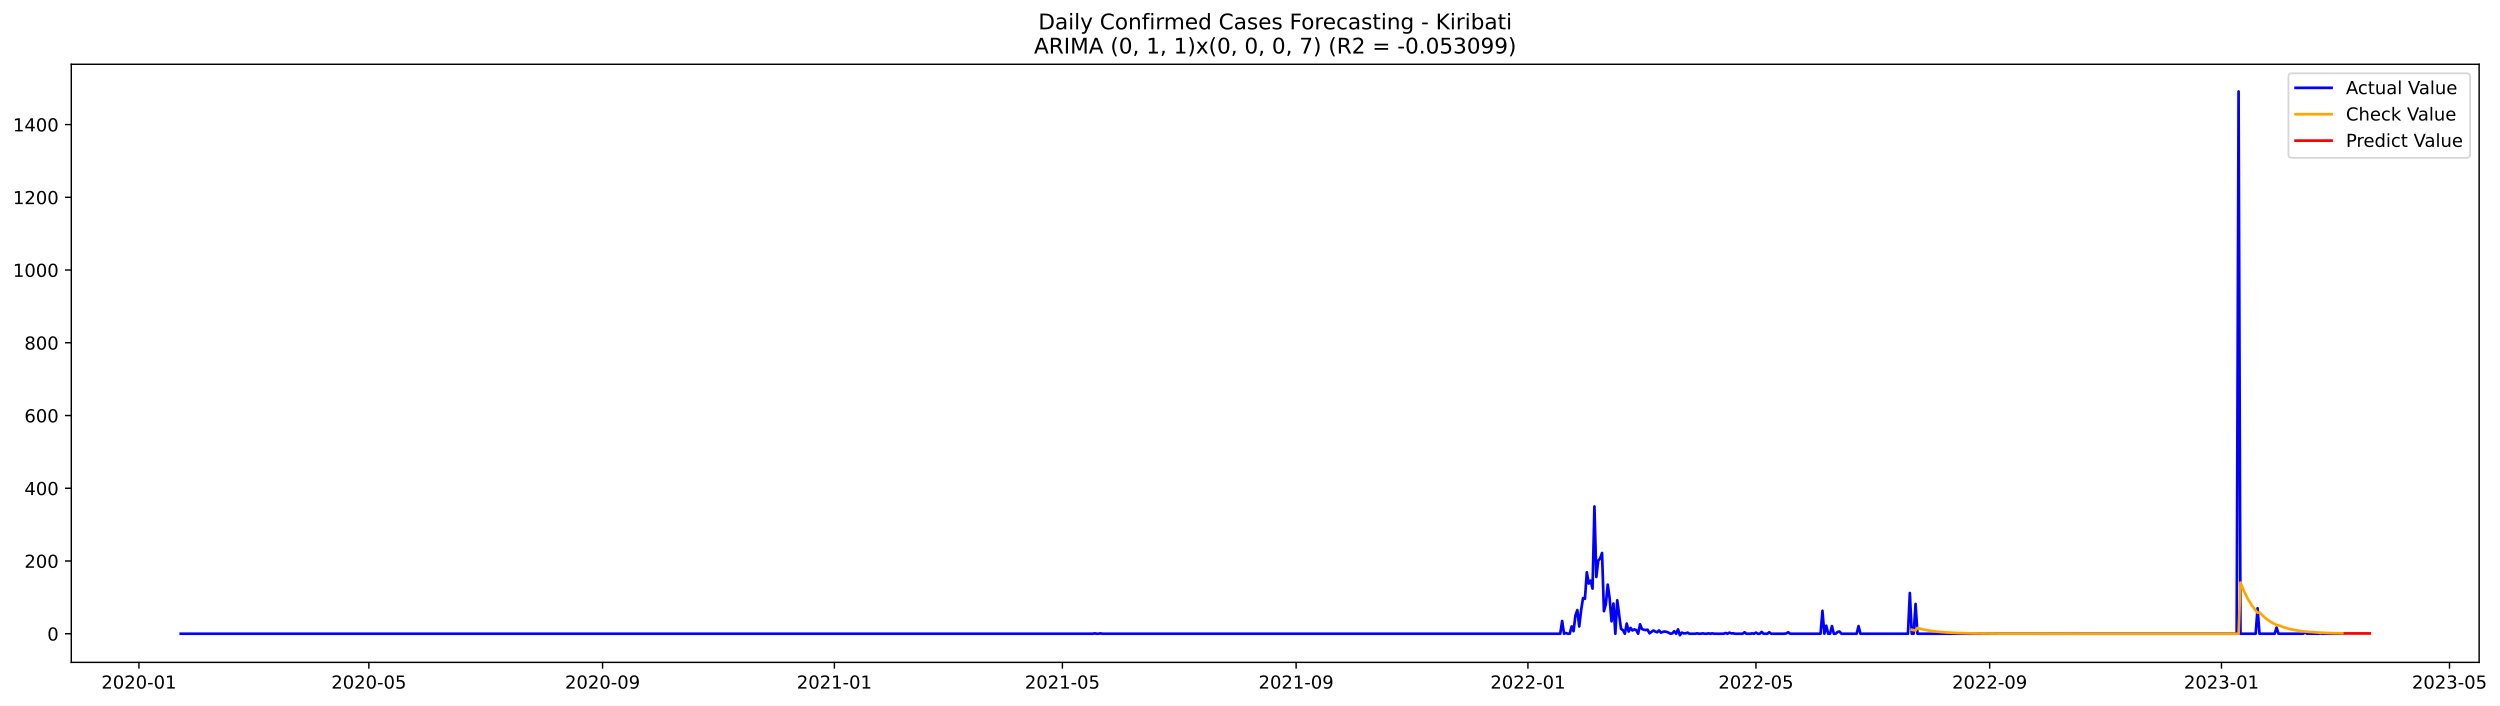
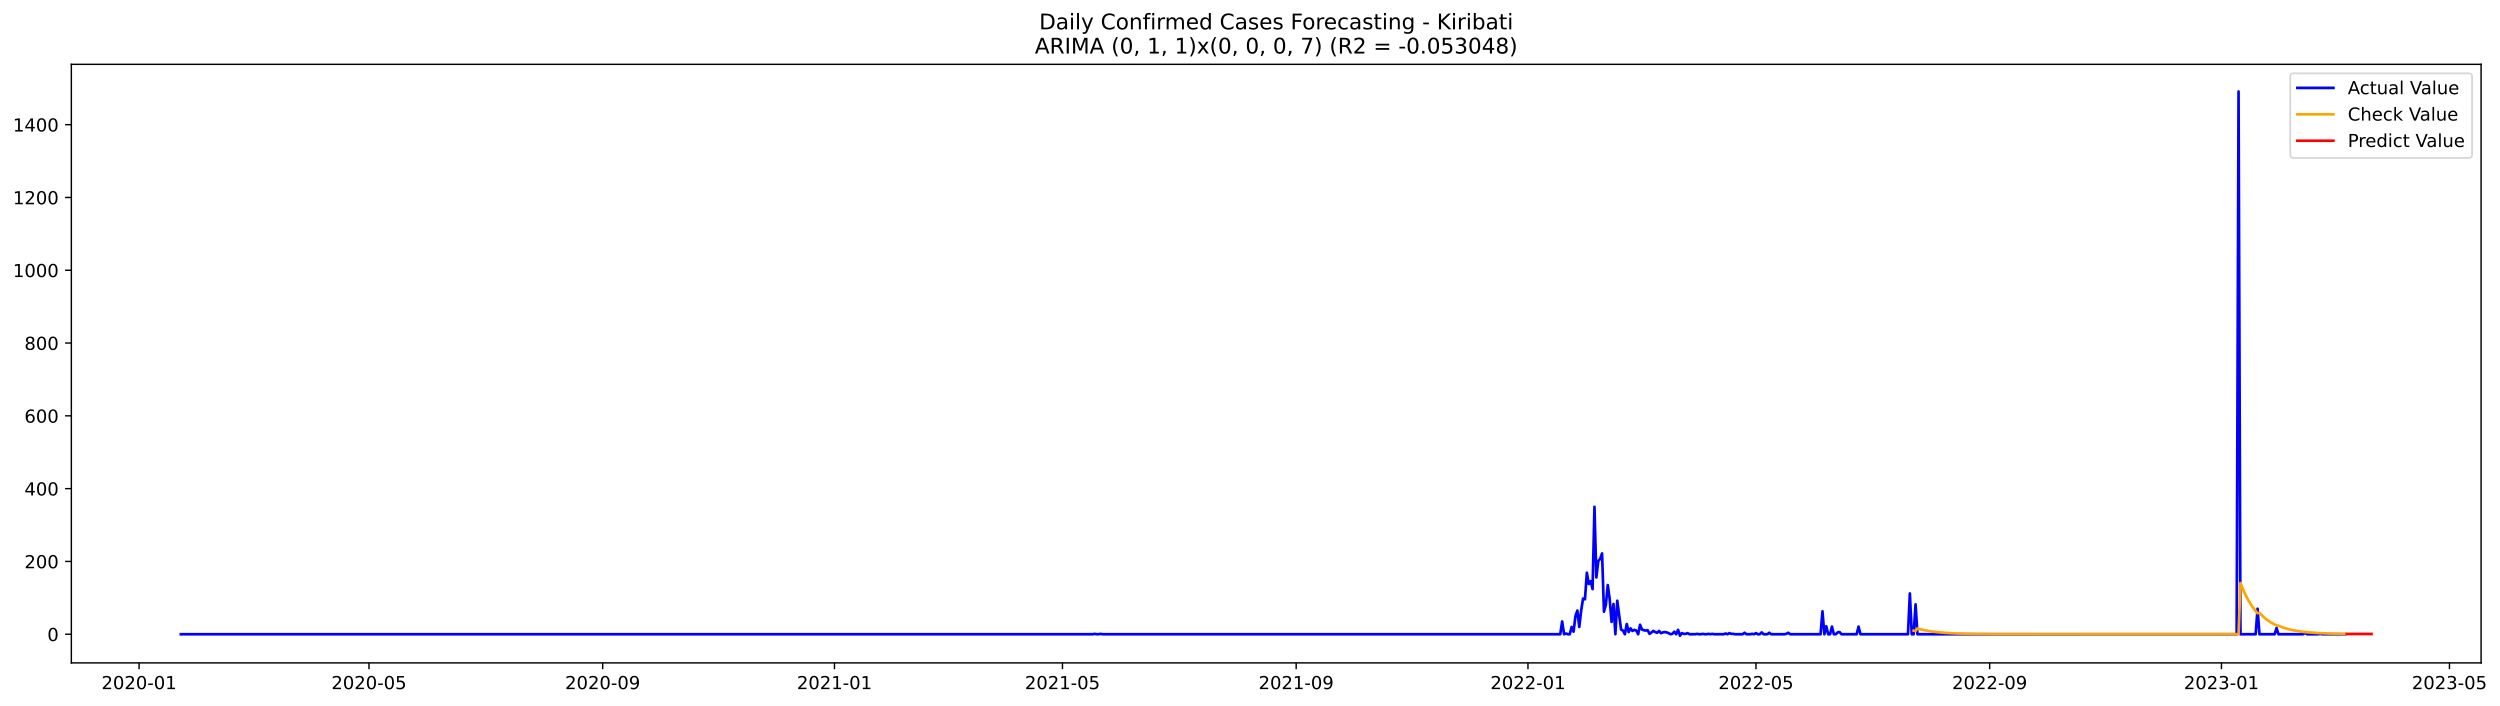
- <svg xmlns="http://www.w3.org/2000/svg" xmlns:xlink="http://www.w3.org/1999/xlink" width="1390.455pt" height="392.274pt" viewBox="0 0 1390.455 392.274" version="1.1">
+ <svg xmlns="http://www.w3.org/2000/svg" xmlns:xlink="http://www.w3.org/1999/xlink" width="1389.361pt" height="392.274pt" viewBox="0 0 1389.361 392.274" version="1.1">
  <defs>
    <style type="text/css">*{stroke-linejoin: round; stroke-linecap: butt}</style>
  </defs>
  <g id="figure_1">
    <g id="patch_1">
-       <path d="M 0 392.274  L 1390.455 392.274  L 1390.455 0  L 0 0  z " style="fill: #ffffff" />
+       <path d="M 0 392.274  L 1389.361 392.274  L 1389.361 0  L 0 0  z " style="fill: #ffffff" />
    </g>
    <g id="axes_1">
      <g id="patch_2">
        <path d="M 39.65 368.396  L 1378.85 368.396  L 1378.85 35.755  L 39.65 35.755  z " style="fill: #ffffff" />
      </g>
      <g id="matplotlib.axis_1">
        <g id="xtick_1">
          <g id="line2d_1">
            <defs>
-               <path id="m3e9da166a1" d="M 0 0  L 0 3.5  " style="stroke: #000000; stroke-width: 0.8" />
+               <path id="me5af978c4a" d="M 0 0  L 0 3.5  " style="stroke: #000000; stroke-width: 0.8" />
            </defs>
            <g>
-               <use xlink:href="#m3e9da166a1" x="77.273" y="368.396" style="stroke: #000000; stroke-width: 0.8" />
+               <use xlink:href="#me5af978c4a" x="77.293" y="368.396" style="stroke: #000000; stroke-width: 0.8" />
            </g>
          </g>
          <g id="text_1">
-             <g transform="translate(56.38132 382.9939)scale(0.1 -0.1)">
+             <g transform="translate(56.40149 382.9939)scale(0.1 -0.1)">
              <defs>
                <path id="DejaVuSans-32" d="M 1228 531  L 3431 531  L 3431 0  L 469 0  L 469 531  Q 828 903 1448 1529  Q 2069 2156 2228 2338  Q 2531 2678 2651 2914  Q 2772 3150 2772 3378  Q 2772 3750 2511 3984  Q 2250 4219 1831 4219  Q 1534 4219 1204 4116  Q 875 4013 500 3803  L 500 4441  Q 881 4594 1212 4672  Q 1544 4750 1819 4750  Q 2544 4750 2975 4387  Q 3406 4025 3406 3419  Q 3406 3131 3298 2873  Q 3191 2616 2906 2266  Q 2828 2175 2409 1742  Q 1991 1309 1228 531  z " transform="scale(0.015625)" />
                <path id="DejaVuSans-30" d="M 2034 4250  Q 1547 4250 1301 3770  Q 1056 3291 1056 2328  Q 1056 1369 1301 889  Q 1547 409 2034 409  Q 2525 409 2770 889  Q 3016 1369 3016 2328  Q 3016 3291 2770 3770  Q 2525 4250 2034 4250  z M 2034 4750  Q 2819 4750 3233 4129  Q 3647 3509 3647 2328  Q 3647 1150 3233 529  Q 2819 -91 2034 -91  Q 1250 -91 836 529  Q 422 1150 422 2328  Q 422 3509 836 4129  Q 1250 4750 2034 4750  z " transform="scale(0.015625)" />
                <path id="DejaVuSans-2d" d="M 313 2009  L 1997 2009  L 1997 1497  L 313 1497  L 313 2009  z " transform="scale(0.015625)" />
                <path id="DejaVuSans-31" d="M 794 531  L 1825 531  L 1825 4091  L 703 3866  L 703 4441  L 1819 4666  L 2450 4666  L 2450 531  L 3481 531  L 3481 0  L 794 0  L 794 531  z " transform="scale(0.015625)" />
              </defs>
              <use xlink:href="#DejaVuSans-32" />
              <use xlink:href="#DejaVuSans-30" x="63.623" />
              <use xlink:href="#DejaVuSans-32" x="127.246" />
              <use xlink:href="#DejaVuSans-30" x="190.869" />
              <use xlink:href="#DejaVuSans-2d" x="254.492" />
              <use xlink:href="#DejaVuSans-30" x="290.576" />
              <use xlink:href="#DejaVuSans-31" x="354.199" />
            </g>
          </g>
        </g>
        <g id="xtick_2">
          <g id="line2d_2">
            <g>
-               <use xlink:href="#m3e9da166a1" x="205.148" y="368.396" style="stroke: #000000; stroke-width: 0.8" />
+               <use xlink:href="#me5af978c4a" x="205.057" y="368.396" style="stroke: #000000; stroke-width: 0.8" />
            </g>
          </g>
          <g id="text_2">
-             <g transform="translate(184.2563 382.9939)scale(0.1 -0.1)">
+             <g transform="translate(184.1656 382.9939)scale(0.1 -0.1)">
              <defs>
                <path id="DejaVuSans-35" d="M 691 4666  L 3169 4666  L 3169 4134  L 1269 4134  L 1269 2991  Q 1406 3038 1543 3061  Q 1681 3084 1819 3084  Q 2600 3084 3056 2656  Q 3513 2228 3513 1497  Q 3513 744 3044 326  Q 2575 -91 1722 -91  Q 1428 -91 1123 -41  Q 819 9 494 109  L 494 744  Q 775 591 1075 516  Q 1375 441 1709 441  Q 2250 441 2565 725  Q 2881 1009 2881 1497  Q 2881 1984 2565 2268  Q 2250 2553 1709 2553  Q 1456 2553 1204 2497  Q 953 2441 691 2322  L 691 4666  z " transform="scale(0.015625)" />
              </defs>
              <use xlink:href="#DejaVuSans-32" />
              <use xlink:href="#DejaVuSans-30" x="63.623" />
              <use xlink:href="#DejaVuSans-32" x="127.246" />
              <use xlink:href="#DejaVuSans-30" x="190.869" />
              <use xlink:href="#DejaVuSans-2d" x="254.492" />
              <use xlink:href="#DejaVuSans-30" x="290.576" />
              <use xlink:href="#DejaVuSans-35" x="354.199" />
            </g>
          </g>
        </g>
        <g id="xtick_3">
          <g id="line2d_3">
            <g>
-               <use xlink:href="#m3e9da166a1" x="335.136" y="368.396" style="stroke: #000000; stroke-width: 0.8" />
+               <use xlink:href="#me5af978c4a" x="334.933" y="368.396" style="stroke: #000000; stroke-width: 0.8" />
            </g>
          </g>
          <g id="text_3">
-             <g transform="translate(314.245 382.9939)scale(0.1 -0.1)">
+             <g transform="translate(314.0415 382.9939)scale(0.1 -0.1)">
              <defs>
                <path id="DejaVuSans-39" d="M 703 97  L 703 672  Q 941 559 1184 500  Q 1428 441 1663 441  Q 2288 441 2617 861  Q 2947 1281 2994 2138  Q 2813 1869 2534 1725  Q 2256 1581 1919 1581  Q 1219 1581 811 2004  Q 403 2428 403 3163  Q 403 3881 828 4315  Q 1253 4750 1959 4750  Q 2769 4750 3195 4129  Q 3622 3509 3622 2328  Q 3622 1225 3098 567  Q 2575 -91 1691 -91  Q 1453 -91 1209 -44  Q 966 3 703 97  z M 1959 2075  Q 2384 2075 2632 2365  Q 2881 2656 2881 3163  Q 2881 3666 2632 3958  Q 2384 4250 1959 4250  Q 1534 4250 1286 3958  Q 1038 3666 1038 3163  Q 1038 2656 1286 2365  Q 1534 2075 1959 2075  z " transform="scale(0.015625)" />
              </defs>
              <use xlink:href="#DejaVuSans-32" />
              <use xlink:href="#DejaVuSans-30" x="63.623" />
              <use xlink:href="#DejaVuSans-32" x="127.246" />
              <use xlink:href="#DejaVuSans-30" x="190.869" />
              <use xlink:href="#DejaVuSans-2d" x="254.492" />
              <use xlink:href="#DejaVuSans-30" x="290.576" />
              <use xlink:href="#DejaVuSans-39" x="354.199" />
            </g>
          </g>
        </g>
        <g id="xtick_4">
          <g id="line2d_4">
            <g>
-               <use xlink:href="#m3e9da166a1" x="464.068" y="368.396" style="stroke: #000000; stroke-width: 0.8" />
+               <use xlink:href="#me5af978c4a" x="463.753" y="368.396" style="stroke: #000000; stroke-width: 0.8" />
            </g>
          </g>
          <g id="text_4">
-             <g transform="translate(443.1768 382.9939)scale(0.1 -0.1)">
+             <g transform="translate(442.8615 382.9939)scale(0.1 -0.1)">
              <use xlink:href="#DejaVuSans-32" />
              <use xlink:href="#DejaVuSans-30" x="63.623" />
              <use xlink:href="#DejaVuSans-32" x="127.246" />
              <use xlink:href="#DejaVuSans-31" x="190.869" />
              <use xlink:href="#DejaVuSans-2d" x="254.492" />
              <use xlink:href="#DejaVuSans-30" x="290.576" />
              <use xlink:href="#DejaVuSans-31" x="354.199" />
            </g>
          </g>
        </g>
        <g id="xtick_5">
          <g id="line2d_5">
            <g>
-               <use xlink:href="#m3e9da166a1" x="590.886" y="368.396" style="stroke: #000000; stroke-width: 0.8" />
+               <use xlink:href="#me5af978c4a" x="590.461" y="368.396" style="stroke: #000000; stroke-width: 0.8" />
            </g>
          </g>
          <g id="text_5">
-             <g transform="translate(569.995 382.9939)scale(0.1 -0.1)">
+             <g transform="translate(569.5697 382.9939)scale(0.1 -0.1)">
              <use xlink:href="#DejaVuSans-32" />
              <use xlink:href="#DejaVuSans-30" x="63.623" />
              <use xlink:href="#DejaVuSans-32" x="127.246" />
              <use xlink:href="#DejaVuSans-31" x="190.869" />
              <use xlink:href="#DejaVuSans-2d" x="254.492" />
              <use xlink:href="#DejaVuSans-30" x="290.576" />
              <use xlink:href="#DejaVuSans-35" x="354.199" />
            </g>
          </g>
        </g>
        <g id="xtick_6">
          <g id="line2d_6">
            <g>
-               <use xlink:href="#m3e9da166a1" x="720.875" y="368.396" style="stroke: #000000; stroke-width: 0.8" />
+               <use xlink:href="#me5af978c4a" x="720.337" y="368.396" style="stroke: #000000; stroke-width: 0.8" />
            </g>
          </g>
          <g id="text_6">
-             <g transform="translate(699.9836 382.9939)scale(0.1 -0.1)">
+             <g transform="translate(699.4456 382.9939)scale(0.1 -0.1)">
              <use xlink:href="#DejaVuSans-32" />
              <use xlink:href="#DejaVuSans-30" x="63.623" />
              <use xlink:href="#DejaVuSans-32" x="127.246" />
              <use xlink:href="#DejaVuSans-31" x="190.869" />
              <use xlink:href="#DejaVuSans-2d" x="254.492" />
              <use xlink:href="#DejaVuSans-30" x="290.576" />
              <use xlink:href="#DejaVuSans-39" x="354.199" />
            </g>
          </g>
        </g>
        <g id="xtick_7">
          <g id="line2d_7">
            <g>
-               <use xlink:href="#m3e9da166a1" x="849.807" y="368.396" style="stroke: #000000; stroke-width: 0.8" />
+               <use xlink:href="#me5af978c4a" x="849.157" y="368.396" style="stroke: #000000; stroke-width: 0.8" />
            </g>
          </g>
          <g id="text_7">
-             <g transform="translate(828.9154 382.9939)scale(0.1 -0.1)">
+             <g transform="translate(828.2656 382.9939)scale(0.1 -0.1)">
              <use xlink:href="#DejaVuSans-32" />
              <use xlink:href="#DejaVuSans-30" x="63.623" />
              <use xlink:href="#DejaVuSans-32" x="127.246" />
              <use xlink:href="#DejaVuSans-32" x="190.869" />
              <use xlink:href="#DejaVuSans-2d" x="254.492" />
              <use xlink:href="#DejaVuSans-30" x="290.576" />
              <use xlink:href="#DejaVuSans-31" x="354.199" />
            </g>
          </g>
        </g>
        <g id="xtick_8">
          <g id="line2d_8">
            <g>
-               <use xlink:href="#m3e9da166a1" x="976.625" y="368.396" style="stroke: #000000; stroke-width: 0.8" />
+               <use xlink:href="#me5af978c4a" x="975.865" y="368.396" style="stroke: #000000; stroke-width: 0.8" />
            </g>
          </g>
          <g id="text_8">
-             <g transform="translate(955.7336 382.9939)scale(0.1 -0.1)">
+             <g transform="translate(954.9737 382.9939)scale(0.1 -0.1)">
              <use xlink:href="#DejaVuSans-32" />
              <use xlink:href="#DejaVuSans-30" x="63.623" />
              <use xlink:href="#DejaVuSans-32" x="127.246" />
              <use xlink:href="#DejaVuSans-32" x="190.869" />
              <use xlink:href="#DejaVuSans-2d" x="254.492" />
              <use xlink:href="#DejaVuSans-30" x="290.576" />
              <use xlink:href="#DejaVuSans-35" x="354.199" />
            </g>
          </g>
        </g>
        <g id="xtick_9">
          <g id="line2d_9">
            <g>
-               <use xlink:href="#m3e9da166a1" x="1106.614" y="368.396" style="stroke: #000000; stroke-width: 0.8" />
+               <use xlink:href="#me5af978c4a" x="1105.741" y="368.396" style="stroke: #000000; stroke-width: 0.8" />
            </g>
          </g>
          <g id="text_9">
-             <g transform="translate(1085.722 382.9939)scale(0.1 -0.1)">
+             <g transform="translate(1084.85 382.9939)scale(0.1 -0.1)">
              <use xlink:href="#DejaVuSans-32" />
              <use xlink:href="#DejaVuSans-30" x="63.623" />
              <use xlink:href="#DejaVuSans-32" x="127.246" />
              <use xlink:href="#DejaVuSans-32" x="190.869" />
              <use xlink:href="#DejaVuSans-2d" x="254.492" />
              <use xlink:href="#DejaVuSans-30" x="290.576" />
              <use xlink:href="#DejaVuSans-39" x="354.199" />
            </g>
          </g>
        </g>
        <g id="xtick_10">
          <g id="line2d_10">
            <g>
-               <use xlink:href="#m3e9da166a1" x="1235.545" y="368.396" style="stroke: #000000; stroke-width: 0.8" />
+               <use xlink:href="#me5af978c4a" x="1234.561" y="368.396" style="stroke: #000000; stroke-width: 0.8" />
            </g>
          </g>
          <g id="text_10">
-             <g transform="translate(1214.654 382.9939)scale(0.1 -0.1)">
+             <g transform="translate(1213.67 382.9939)scale(0.1 -0.1)">
              <defs>
                <path id="DejaVuSans-33" d="M 2597 2516  Q 3050 2419 3304 2112  Q 3559 1806 3559 1356  Q 3559 666 3084 287  Q 2609 -91 1734 -91  Q 1441 -91 1130 -33  Q 819 25 488 141  L 488 750  Q 750 597 1062 519  Q 1375 441 1716 441  Q 2309 441 2620 675  Q 2931 909 2931 1356  Q 2931 1769 2642 2001  Q 2353 2234 1838 2234  L 1294 2234  L 1294 2753  L 1863 2753  Q 2328 2753 2575 2939  Q 2822 3125 2822 3475  Q 2822 3834 2567 4026  Q 2313 4219 1838 4219  Q 1578 4219 1281 4162  Q 984 4106 628 3988  L 628 4550  Q 988 4650 1302 4700  Q 1616 4750 1894 4750  Q 2613 4750 3031 4423  Q 3450 4097 3450 3541  Q 3450 3153 3228 2886  Q 3006 2619 2597 2516  z " transform="scale(0.015625)" />
              </defs>
              <use xlink:href="#DejaVuSans-32" />
              <use xlink:href="#DejaVuSans-30" x="63.623" />
              <use xlink:href="#DejaVuSans-32" x="127.246" />
              <use xlink:href="#DejaVuSans-33" x="190.869" />
              <use xlink:href="#DejaVuSans-2d" x="254.492" />
              <use xlink:href="#DejaVuSans-30" x="290.576" />
              <use xlink:href="#DejaVuSans-31" x="354.199" />
            </g>
          </g>
        </g>
        <g id="xtick_11">
          <g id="line2d_11">
            <g>
-               <use xlink:href="#m3e9da166a1" x="1362.364" y="368.396" style="stroke: #000000; stroke-width: 0.8" />
+               <use xlink:href="#me5af978c4a" x="1361.269" y="368.396" style="stroke: #000000; stroke-width: 0.8" />
            </g>
          </g>
          <g id="text_11">
-             <g transform="translate(1341.472 382.9939)scale(0.1 -0.1)">
+             <g transform="translate(1340.378 382.9939)scale(0.1 -0.1)">
              <use xlink:href="#DejaVuSans-32" />
              <use xlink:href="#DejaVuSans-30" x="63.623" />
              <use xlink:href="#DejaVuSans-32" x="127.246" />
              <use xlink:href="#DejaVuSans-33" x="190.869" />
              <use xlink:href="#DejaVuSans-2d" x="254.492" />
              <use xlink:href="#DejaVuSans-30" x="290.576" />
              <use xlink:href="#DejaVuSans-35" x="354.199" />
            </g>
          </g>
        </g>
      </g>
      <g id="matplotlib.axis_2">
        <g id="ytick_1">
          <g id="line2d_12">
            <defs>
-               <path id="mf06cbc36ca" d="M 0 0  L -3.5 0  " style="stroke: #000000; stroke-width: 0.8" />
+               <path id="m950169538b" d="M 0 0  L -3.5 0  " style="stroke: #000000; stroke-width: 0.8" />
            </defs>
            <g>
-               <use xlink:href="#mf06cbc36ca" x="39.65" y="352.466" style="stroke: #000000; stroke-width: 0.8" />
+               <use xlink:href="#m950169538b" x="39.65" y="352.466" style="stroke: #000000; stroke-width: 0.8" />
            </g>
          </g>
          <g id="text_12">
            <g transform="translate(26.2875 356.2656)scale(0.1 -0.1)">
              <use xlink:href="#DejaVuSans-30" />
            </g>
          </g>
        </g>
        <g id="ytick_2">
          <g id="line2d_13">
            <g>
-               <use xlink:href="#mf06cbc36ca" x="39.65" y="312.012" style="stroke: #000000; stroke-width: 0.8" />
+               <use xlink:href="#m950169538b" x="39.65" y="312.012" style="stroke: #000000; stroke-width: 0.8" />
            </g>
          </g>
          <g id="text_13">
            <g transform="translate(13.5625 315.8108)scale(0.1 -0.1)">
              <use xlink:href="#DejaVuSans-32" />
              <use xlink:href="#DejaVuSans-30" x="63.623" />
              <use xlink:href="#DejaVuSans-30" x="127.246" />
            </g>
          </g>
        </g>
        <g id="ytick_3">
          <g id="line2d_14">
            <g>
-               <use xlink:href="#mf06cbc36ca" x="39.65" y="271.557" style="stroke: #000000; stroke-width: 0.8" />
+               <use xlink:href="#m950169538b" x="39.65" y="271.557" style="stroke: #000000; stroke-width: 0.8" />
            </g>
          </g>
          <g id="text_14">
            <g transform="translate(13.5625 275.3559)scale(0.1 -0.1)">
              <defs>
                <path id="DejaVuSans-34" d="M 2419 4116  L 825 1625  L 2419 1625  L 2419 4116  z M 2253 4666  L 3047 4666  L 3047 1625  L 3713 1625  L 3713 1100  L 3047 1100  L 3047 0  L 2419 0  L 2419 1100  L 313 1100  L 313 1709  L 2253 4666  z " transform="scale(0.015625)" />
              </defs>
              <use xlink:href="#DejaVuSans-34" />
              <use xlink:href="#DejaVuSans-30" x="63.623" />
              <use xlink:href="#DejaVuSans-30" x="127.246" />
            </g>
          </g>
        </g>
        <g id="ytick_4">
          <g id="line2d_15">
            <g>
-               <use xlink:href="#mf06cbc36ca" x="39.65" y="231.102" style="stroke: #000000; stroke-width: 0.8" />
+               <use xlink:href="#m950169538b" x="39.65" y="231.102" style="stroke: #000000; stroke-width: 0.8" />
            </g>
          </g>
          <g id="text_15">
            <g transform="translate(13.5625 234.9011)scale(0.1 -0.1)">
              <defs>
                <path id="DejaVuSans-36" d="M 2113 2584  Q 1688 2584 1439 2293  Q 1191 2003 1191 1497  Q 1191 994 1439 701  Q 1688 409 2113 409  Q 2538 409 2786 701  Q 3034 994 3034 1497  Q 3034 2003 2786 2293  Q 2538 2584 2113 2584  z M 3366 4563  L 3366 3988  Q 3128 4100 2886 4159  Q 2644 4219 2406 4219  Q 1781 4219 1451 3797  Q 1122 3375 1075 2522  Q 1259 2794 1537 2939  Q 1816 3084 2150 3084  Q 2853 3084 3261 2657  Q 3669 2231 3669 1497  Q 3669 778 3244 343  Q 2819 -91 2113 -91  Q 1303 -91 875 529  Q 447 1150 447 2328  Q 447 3434 972 4092  Q 1497 4750 2381 4750  Q 2619 4750 2861 4703  Q 3103 4656 3366 4563  z " transform="scale(0.015625)" />
              </defs>
              <use xlink:href="#DejaVuSans-36" />
              <use xlink:href="#DejaVuSans-30" x="63.623" />
              <use xlink:href="#DejaVuSans-30" x="127.246" />
            </g>
          </g>
        </g>
        <g id="ytick_5">
          <g id="line2d_16">
            <g>
-               <use xlink:href="#mf06cbc36ca" x="39.65" y="190.647" style="stroke: #000000; stroke-width: 0.8" />
+               <use xlink:href="#m950169538b" x="39.65" y="190.647" style="stroke: #000000; stroke-width: 0.8" />
            </g>
          </g>
          <g id="text_16">
            <g transform="translate(13.5625 194.4462)scale(0.1 -0.1)">
              <defs>
                <path id="DejaVuSans-38" d="M 2034 2216  Q 1584 2216 1326 1975  Q 1069 1734 1069 1313  Q 1069 891 1326 650  Q 1584 409 2034 409  Q 2484 409 2743 651  Q 3003 894 3003 1313  Q 3003 1734 2745 1975  Q 2488 2216 2034 2216  z M 1403 2484  Q 997 2584 770 2862  Q 544 3141 544 3541  Q 544 4100 942 4425  Q 1341 4750 2034 4750  Q 2731 4750 3128 4425  Q 3525 4100 3525 3541  Q 3525 3141 3298 2862  Q 3072 2584 2669 2484  Q 3125 2378 3379 2068  Q 3634 1759 3634 1313  Q 3634 634 3220 271  Q 2806 -91 2034 -91  Q 1263 -91 848 271  Q 434 634 434 1313  Q 434 1759 690 2068  Q 947 2378 1403 2484  z M 1172 3481  Q 1172 3119 1398 2916  Q 1625 2713 2034 2713  Q 2441 2713 2670 2916  Q 2900 3119 2900 3481  Q 2900 3844 2670 4047  Q 2441 4250 2034 4250  Q 1625 4250 1398 4047  Q 1172 3844 1172 3481  z " transform="scale(0.015625)" />
              </defs>
              <use xlink:href="#DejaVuSans-38" />
              <use xlink:href="#DejaVuSans-30" x="63.623" />
              <use xlink:href="#DejaVuSans-30" x="127.246" />
            </g>
          </g>
        </g>
        <g id="ytick_6">
          <g id="line2d_17">
            <g>
-               <use xlink:href="#mf06cbc36ca" x="39.65" y="150.192" style="stroke: #000000; stroke-width: 0.8" />
+               <use xlink:href="#m950169538b" x="39.65" y="150.192" style="stroke: #000000; stroke-width: 0.8" />
            </g>
          </g>
          <g id="text_17">
            <g transform="translate(7.2 153.9914)scale(0.1 -0.1)">
              <use xlink:href="#DejaVuSans-31" />
              <use xlink:href="#DejaVuSans-30" x="63.623" />
              <use xlink:href="#DejaVuSans-30" x="127.246" />
              <use xlink:href="#DejaVuSans-30" x="190.869" />
            </g>
          </g>
        </g>
        <g id="ytick_7">
          <g id="line2d_18">
            <g>
-               <use xlink:href="#mf06cbc36ca" x="39.65" y="109.737" style="stroke: #000000; stroke-width: 0.8" />
+               <use xlink:href="#m950169538b" x="39.65" y="109.737" style="stroke: #000000; stroke-width: 0.8" />
            </g>
          </g>
          <g id="text_18">
            <g transform="translate(7.2 113.5365)scale(0.1 -0.1)">
              <use xlink:href="#DejaVuSans-31" />
              <use xlink:href="#DejaVuSans-32" x="63.623" />
              <use xlink:href="#DejaVuSans-30" x="127.246" />
              <use xlink:href="#DejaVuSans-30" x="190.869" />
            </g>
          </g>
        </g>
        <g id="ytick_8">
          <g id="line2d_19">
            <g>
-               <use xlink:href="#mf06cbc36ca" x="39.65" y="69.282" style="stroke: #000000; stroke-width: 0.8" />
+               <use xlink:href="#m950169538b" x="39.65" y="69.282" style="stroke: #000000; stroke-width: 0.8" />
            </g>
          </g>
          <g id="text_19">
            <g transform="translate(7.2 73.08168)scale(0.1 -0.1)">
              <use xlink:href="#DejaVuSans-31" />
              <use xlink:href="#DejaVuSans-34" x="63.623" />
              <use xlink:href="#DejaVuSans-30" x="127.246" />
              <use xlink:href="#DejaVuSans-30" x="190.869" />
            </g>
          </g>
        </g>
      </g>
      <g id="line2d_20">
-         <path d="M 100.523 352.466  L 607.795 352.466  L 608.852 352.264  L 609.909 352.466  L 610.966 352.466  L 612.023 352.264  L 613.08 352.466  L 867.773 352.466  L 868.83 345.387  L 869.886 352.466  L 870.943 352.062  L 872 352.466  L 873.057 352.466  L 874.114 348.421  L 875.17 351.05  L 876.227 342.353  L 877.284 339.319  L 878.341 348.421  L 879.398 339.319  L 880.455 332.644  L 881.511 333.048  L 882.568 318.282  L 883.625 324.553  L 884.682 322.934  L 885.739 327.384  L 886.795 281.67  L 887.852 320.912  L 888.909 311.809  L 889.966 310.596  L 891.023 307.562  L 892.08 339.925  L 893.136 336.082  L 894.193 325.159  L 895.25 332.846  L 896.307 345.589  L 897.364 335.678  L 898.42 352.466  L 899.477 333.857  L 901.591 349.837  L 902.648 350.444  L 903.705 352.466  L 904.761 346.803  L 905.818 351.253  L 906.875 349.23  L 907.932 350.646  L 908.989 350.039  L 910.045 350.444  L 911.102 352.466  L 912.159 347.207  L 913.216 349.837  L 914.273 350.241  L 915.33 350.444  L 916.386 350.241  L 917.443 352.264  L 919.557 350.646  L 920.614 351.253  L 921.67 351.657  L 922.727 350.646  L 923.784 351.86  L 924.841 351.455  L 925.898 351.253  L 926.955 351.455  L 928.011 351.86  L 929.068 352.466  L 930.125 352.264  L 931.182 351.05  L 932.239 352.466  L 933.295 350.039  L 934.352 353.276  L 935.409 351.86  L 936.466 352.264  L 937.523 352.264  L 938.58 351.86  L 939.636 352.466  L 942.807 352.466  L 943.864 352.264  L 944.92 352.466  L 945.977 352.466  L 947.034 352.264  L 948.091 352.466  L 949.148 352.466  L 950.205 352.264  L 951.261 352.466  L 952.318 352.264  L 953.375 352.466  L 958.659 352.466  L 959.716 352.062  L 960.773 352.466  L 961.83 351.86  L 962.886 352.264  L 963.943 352.264  L 965 352.466  L 969.227 352.466  L 970.284 351.657  L 971.341 352.466  L 973.455 352.466  L 974.511 352.264  L 975.568 352.466  L 976.625 351.86  L 977.682 352.466  L 978.739 352.466  L 979.795 351.455  L 980.852 352.466  L 982.966 352.466  L 984.023 351.657  L 985.08 352.466  L 992.477 352.466  L 993.534 352.264  L 994.591 351.657  L 995.648 352.466  L 1012.557 352.466  L 1013.614 339.723  L 1014.67 352.466  L 1015.727 348.016  L 1016.784 352.466  L 1017.841 352.466  L 1018.898 348.219  L 1019.955 352.466  L 1021.011 352.466  L 1022.068 351.455  L 1023.125 351.253  L 1024.182 352.466  L 1032.636 352.466  L 1033.693 348.219  L 1034.75 352.466  L 1061.17 352.466  L 1062.227 329.812  L 1063.284 352.466  L 1064.341 352.466  L 1065.398 335.88  L 1066.455 352.466  L 1244 352.466  L 1245.057 50.876  L 1246.114 352.466  L 1254.568 352.466  L 1255.625 338.307  L 1256.682 352.466  L 1265.136 352.466  L 1266.193 349.028  L 1267.25 352.466  L 1280.989 352.466  L 1282.045 351.657  L 1283.102 352.466  L 1289.443 352.466  L 1290.5 352.264  L 1291.557 352.466  L 1303.182 352.466  L 1303.182 352.466  " clip-path="url(#p6a4b0c2e5a)" style="fill: none; stroke: #0000ff; stroke-width: 1.5; stroke-linecap: square" />
+         <path d="M 100.523 352.466  L 607.355 352.466  L 608.411 352.264  L 609.467 352.466  L 610.523 352.466  L 611.579 352.264  L 612.635 352.466  L 867.107 352.466  L 868.163 345.387  L 869.219 352.466  L 870.275 352.062  L 871.331 352.466  L 872.387 352.466  L 873.443 348.421  L 874.499 351.05  L 875.555 342.353  L 876.61 339.319  L 877.666 348.421  L 878.722 339.319  L 879.778 332.644  L 880.834 333.048  L 881.89 318.282  L 882.946 324.553  L 884.002 322.934  L 885.058 327.384  L 886.114 281.67  L 887.169 320.912  L 888.225 311.809  L 889.281 310.596  L 890.337 307.562  L 891.393 339.925  L 892.449 336.082  L 893.505 325.159  L 894.561 332.846  L 895.617 345.589  L 896.673 335.678  L 897.728 352.466  L 898.784 333.857  L 900.896 349.837  L 901.952 350.444  L 903.008 352.466  L 904.064 346.803  L 905.12 351.253  L 906.176 349.23  L 907.232 350.646  L 908.287 350.039  L 909.343 350.444  L 910.399 352.466  L 911.455 347.207  L 912.511 349.837  L 913.567 350.241  L 914.623 350.444  L 915.679 350.241  L 916.735 352.264  L 918.846 350.646  L 919.902 351.253  L 920.958 351.657  L 922.014 350.646  L 923.07 351.86  L 924.126 351.455  L 925.182 351.253  L 926.238 351.455  L 927.294 351.86  L 928.35 352.466  L 929.405 352.264  L 930.461 351.05  L 931.517 352.466  L 932.573 350.039  L 933.629 353.276  L 934.685 351.86  L 935.741 352.264  L 936.797 352.264  L 937.853 351.86  L 938.909 352.466  L 942.076 352.466  L 943.132 352.264  L 944.188 352.466  L 945.244 352.466  L 946.3 352.264  L 947.356 352.466  L 948.412 352.466  L 949.468 352.264  L 950.524 352.466  L 951.579 352.264  L 952.635 352.466  L 957.915 352.466  L 958.971 352.062  L 960.027 352.466  L 961.083 351.86  L 962.138 352.264  L 963.194 352.264  L 964.25 352.466  L 968.474 352.466  L 969.53 351.657  L 970.586 352.466  L 972.697 352.466  L 973.753 352.264  L 974.809 352.466  L 975.865 351.86  L 976.921 352.466  L 977.977 352.466  L 979.033 351.455  L 980.089 352.466  L 982.201 352.466  L 983.256 351.657  L 984.312 352.466  L 991.704 352.466  L 992.76 352.264  L 993.815 351.657  L 994.871 352.466  L 1011.766 352.466  L 1012.822 339.723  L 1013.878 352.466  L 1014.934 348.016  L 1015.989 352.466  L 1017.045 352.466  L 1018.101 348.219  L 1019.157 352.466  L 1020.213 352.466  L 1021.269 351.455  L 1022.325 351.253  L 1023.381 352.466  L 1031.828 352.466  L 1032.884 348.219  L 1033.94 352.466  L 1060.337 352.466  L 1061.393 329.812  L 1062.449 352.466  L 1063.505 352.466  L 1064.561 335.88  L 1065.617 352.466  L 1243.008 352.466  L 1244.064 50.876  L 1245.12 352.466  L 1253.567 352.466  L 1254.623 338.307  L 1255.679 352.466  L 1264.126 352.466  L 1265.182 349.028  L 1266.238 352.466  L 1279.965 352.466  L 1281.021 351.657  L 1282.077 352.466  L 1288.412 352.466  L 1289.468 352.264  L 1290.524 352.466  L 1303.195 352.466  L 1303.195 352.466  " clip-path="url(#pc5f7721831)" style="fill: none; stroke: #0000ff; stroke-width: 1.5; stroke-linecap: square" />
      </g>
      <g id="line2d_21">
-         <path d="M 1063.284 350.271  L 1065.398 350.665  L 1066.455 349.27  L 1069.625 350.092  L 1072.795 350.703  L 1077.023 351.28  L 1082.307 351.744  L 1088.648 352.068  L 1098.159 352.303  L 1114.011 352.429  L 1158.398 352.466  L 1245.057 352.466  L 1246.114 324.005  L 1248.227 329.124  L 1250.341 333.321  L 1252.455 336.764  L 1254.568 339.588  L 1255.625 340.803  L 1256.682 340.568  L 1258.795 342.708  L 1260.909 344.463  L 1263.023 345.902  L 1265.136 347.082  L 1266.193 347.591  L 1267.25 347.726  L 1269.364 348.579  L 1272.534 349.579  L 1275.705 350.321  L 1279.932 351.024  L 1282.045 351.283  L 1284.159 351.427  L 1289.443 351.833  L 1295.784 352.104  L 1303.182 352.285  L 1303.182 352.285  " clip-path="url(#p6a4b0c2e5a)" style="fill: none; stroke: #ffa500; stroke-width: 1.5; stroke-linecap: square" />
+         <path d="M 1063.505 350.478  L 1064.561 350.665  L 1065.617 349.27  L 1068.784 350.092  L 1071.952 350.703  L 1076.176 351.28  L 1081.455 351.744  L 1087.791 352.068  L 1097.294 352.303  L 1113.132 352.429  L 1157.48 352.466  L 1244.064 352.466  L 1245.12 324.005  L 1247.232 329.123  L 1249.344 333.321  L 1251.455 336.764  L 1253.567 339.588  L 1254.623 340.803  L 1255.679 340.568  L 1257.791 342.708  L 1259.903 344.463  L 1262.014 345.902  L 1264.126 347.083  L 1265.182 347.591  L 1266.238 347.726  L 1268.35 348.579  L 1271.518 349.579  L 1274.685 350.322  L 1278.909 351.024  L 1281.021 351.283  L 1283.133 351.427  L 1288.412 351.833  L 1294.747 352.104  L 1303.195 352.302  L 1303.195 352.302  " clip-path="url(#pc5f7721831)" style="fill: none; stroke: #ffa500; stroke-width: 1.5; stroke-linecap: square" />
      </g>
      <g id="line2d_22">
-         <path d="M 1304.239 352.302  L 1305.295 352.302  L 1306.352 352.302  L 1307.409 352.302  L 1308.466 352.302  L 1309.523 352.302  L 1310.58 352.302  L 1311.636 352.302  L 1312.693 352.302  L 1313.75 352.302  L 1314.807 352.302  L 1315.864 352.302  L 1316.92 352.302  L 1317.977 352.302  " clip-path="url(#p6a4b0c2e5a)" style="fill: none; stroke: #ff0000; stroke-width: 1.5; stroke-linecap: square" />
+         <path d="M 1304.251 352.318  L 1305.306 352.318  L 1306.362 352.318  L 1307.418 352.318  L 1308.474 352.318  L 1309.53 352.318  L 1310.586 352.318  L 1311.642 352.318  L 1312.698 352.318  L 1313.754 352.318  L 1314.81 352.318  L 1315.865 352.318  L 1316.921 352.318  L 1317.977 352.318  " clip-path="url(#pc5f7721831)" style="fill: none; stroke: #ff0000; stroke-width: 1.5; stroke-linecap: square" />
      </g>
      <g id="patch_3">
        <path d="M 39.65 368.396  L 39.65 35.755  " style="fill: none; stroke: #000000; stroke-width: 0.8; stroke-linejoin: miter; stroke-linecap: square" />
      </g>
      <g id="patch_4">
        <path d="M 1378.85 368.396  L 1378.85 35.755  " style="fill: none; stroke: #000000; stroke-width: 0.8; stroke-linejoin: miter; stroke-linecap: square" />
      </g>
      <g id="patch_5">
        <path d="M 39.65 368.396  L 1378.85 368.396  " style="fill: none; stroke: #000000; stroke-width: 0.8; stroke-linejoin: miter; stroke-linecap: square" />
      </g>
      <g id="patch_6">
        <path d="M 39.65 35.755  L 1378.85 35.755  " style="fill: none; stroke: #000000; stroke-width: 0.8; stroke-linejoin: miter; stroke-linecap: square" />
      </g>
      <g id="text_20">
        <g transform="translate(577.5097 16.31812)scale(0.12 -0.12)">
          <defs>
            <path id="DejaVuSans-44" d="M 1259 4147  L 1259 519  L 2022 519  Q 2988 519 3436 956  Q 3884 1394 3884 2338  Q 3884 3275 3436 3711  Q 2988 4147 2022 4147  L 1259 4147  z M 628 4666  L 1925 4666  Q 3281 4666 3915 4102  Q 4550 3538 4550 2338  Q 4550 1131 3912 565  Q 3275 0 1925 0  L 628 0  L 628 4666  z " transform="scale(0.015625)" />
            <path id="DejaVuSans-61" d="M 2194 1759  Q 1497 1759 1228 1600  Q 959 1441 959 1056  Q 959 750 1161 570  Q 1363 391 1709 391  Q 2188 391 2477 730  Q 2766 1069 2766 1631  L 2766 1759  L 2194 1759  z M 3341 1997  L 3341 0  L 2766 0  L 2766 531  Q 2569 213 2275 61  Q 1981 -91 1556 -91  Q 1019 -91 701 211  Q 384 513 384 1019  Q 384 1609 779 1909  Q 1175 2209 1959 2209  L 2766 2209  L 2766 2266  Q 2766 2663 2505 2880  Q 2244 3097 1772 3097  Q 1472 3097 1187 3025  Q 903 2953 641 2809  L 641 3341  Q 956 3463 1253 3523  Q 1550 3584 1831 3584  Q 2591 3584 2966 3190  Q 3341 2797 3341 1997  z " transform="scale(0.015625)" />
            <path id="DejaVuSans-69" d="M 603 3500  L 1178 3500  L 1178 0  L 603 0  L 603 3500  z M 603 4863  L 1178 4863  L 1178 4134  L 603 4134  L 603 4863  z " transform="scale(0.015625)" />
            <path id="DejaVuSans-6c" d="M 603 4863  L 1178 4863  L 1178 0  L 603 0  L 603 4863  z " transform="scale(0.015625)" />
            <path id="DejaVuSans-79" d="M 2059 -325  Q 1816 -950 1584 -1140  Q 1353 -1331 966 -1331  L 506 -1331  L 506 -850  L 844 -850  Q 1081 -850 1212 -737  Q 1344 -625 1503 -206  L 1606 56  L 191 3500  L 800 3500  L 1894 763  L 2988 3500  L 3597 3500  L 2059 -325  z " transform="scale(0.015625)" />
            <path id="DejaVuSans-20" transform="scale(0.015625)" />
            <path id="DejaVuSans-43" d="M 4122 4306  L 4122 3641  Q 3803 3938 3442 4084  Q 3081 4231 2675 4231  Q 1875 4231 1450 3742  Q 1025 3253 1025 2328  Q 1025 1406 1450 917  Q 1875 428 2675 428  Q 3081 428 3442 575  Q 3803 722 4122 1019  L 4122 359  Q 3791 134 3420 21  Q 3050 -91 2638 -91  Q 1578 -91 968 557  Q 359 1206 359 2328  Q 359 3453 968 4101  Q 1578 4750 2638 4750  Q 3056 4750 3426 4639  Q 3797 4528 4122 4306  z " transform="scale(0.015625)" />
            <path id="DejaVuSans-6f" d="M 1959 3097  Q 1497 3097 1228 2736  Q 959 2375 959 1747  Q 959 1119 1226 758  Q 1494 397 1959 397  Q 2419 397 2687 759  Q 2956 1122 2956 1747  Q 2956 2369 2687 2733  Q 2419 3097 1959 3097  z M 1959 3584  Q 2709 3584 3137 3096  Q 3566 2609 3566 1747  Q 3566 888 3137 398  Q 2709 -91 1959 -91  Q 1206 -91 779 398  Q 353 888 353 1747  Q 353 2609 779 3096  Q 1206 3584 1959 3584  z " transform="scale(0.015625)" />
            <path id="DejaVuSans-6e" d="M 3513 2113  L 3513 0  L 2938 0  L 2938 2094  Q 2938 2591 2744 2837  Q 2550 3084 2163 3084  Q 1697 3084 1428 2787  Q 1159 2491 1159 1978  L 1159 0  L 581 0  L 581 3500  L 1159 3500  L 1159 2956  Q 1366 3272 1645 3428  Q 1925 3584 2291 3584  Q 2894 3584 3203 3211  Q 3513 2838 3513 2113  z " transform="scale(0.015625)" />
            <path id="DejaVuSans-66" d="M 2375 4863  L 2375 4384  L 1825 4384  Q 1516 4384 1395 4259  Q 1275 4134 1275 3809  L 1275 3500  L 2222 3500  L 2222 3053  L 1275 3053  L 1275 0  L 697 0  L 697 3053  L 147 3053  L 147 3500  L 697 3500  L 697 3744  Q 697 4328 969 4595  Q 1241 4863 1831 4863  L 2375 4863  z " transform="scale(0.015625)" />
            <path id="DejaVuSans-72" d="M 2631 2963  Q 2534 3019 2420 3045  Q 2306 3072 2169 3072  Q 1681 3072 1420 2755  Q 1159 2438 1159 1844  L 1159 0  L 581 0  L 581 3500  L 1159 3500  L 1159 2956  Q 1341 3275 1631 3429  Q 1922 3584 2338 3584  Q 2397 3584 2469 3576  Q 2541 3569 2628 3553  L 2631 2963  z " transform="scale(0.015625)" />
            <path id="DejaVuSans-6d" d="M 3328 2828  Q 3544 3216 3844 3400  Q 4144 3584 4550 3584  Q 5097 3584 5394 3201  Q 5691 2819 5691 2113  L 5691 0  L 5113 0  L 5113 2094  Q 5113 2597 4934 2840  Q 4756 3084 4391 3084  Q 3944 3084 3684 2787  Q 3425 2491 3425 1978  L 3425 0  L 2847 0  L 2847 2094  Q 2847 2600 2669 2842  Q 2491 3084 2119 3084  Q 1678 3084 1418 2786  Q 1159 2488 1159 1978  L 1159 0  L 581 0  L 581 3500  L 1159 3500  L 1159 2956  Q 1356 3278 1631 3431  Q 1906 3584 2284 3584  Q 2666 3584 2933 3390  Q 3200 3197 3328 2828  z " transform="scale(0.015625)" />
            <path id="DejaVuSans-65" d="M 3597 1894  L 3597 1613  L 953 1613  Q 991 1019 1311 708  Q 1631 397 2203 397  Q 2534 397 2845 478  Q 3156 559 3463 722  L 3463 178  Q 3153 47 2828 -22  Q 2503 -91 2169 -91  Q 1331 -91 842 396  Q 353 884 353 1716  Q 353 2575 817 3079  Q 1281 3584 2069 3584  Q 2775 3584 3186 3129  Q 3597 2675 3597 1894  z M 3022 2063  Q 3016 2534 2758 2815  Q 2500 3097 2075 3097  Q 1594 3097 1305 2825  Q 1016 2553 972 2059  L 3022 2063  z " transform="scale(0.015625)" />
            <path id="DejaVuSans-64" d="M 2906 2969  L 2906 4863  L 3481 4863  L 3481 0  L 2906 0  L 2906 525  Q 2725 213 2448 61  Q 2172 -91 1784 -91  Q 1150 -91 751 415  Q 353 922 353 1747  Q 353 2572 751 3078  Q 1150 3584 1784 3584  Q 2172 3584 2448 3432  Q 2725 3281 2906 2969  z M 947 1747  Q 947 1113 1208 752  Q 1469 391 1925 391  Q 2381 391 2643 752  Q 2906 1113 2906 1747  Q 2906 2381 2643 2742  Q 2381 3103 1925 3103  Q 1469 3103 1208 2742  Q 947 2381 947 1747  z " transform="scale(0.015625)" />
            <path id="DejaVuSans-73" d="M 2834 3397  L 2834 2853  Q 2591 2978 2328 3040  Q 2066 3103 1784 3103  Q 1356 3103 1142 2972  Q 928 2841 928 2578  Q 928 2378 1081 2264  Q 1234 2150 1697 2047  L 1894 2003  Q 2506 1872 2764 1633  Q 3022 1394 3022 966  Q 3022 478 2636 193  Q 2250 -91 1575 -91  Q 1294 -91 989 -36  Q 684 19 347 128  L 347 722  Q 666 556 975 473  Q 1284 391 1588 391  Q 1994 391 2212 530  Q 2431 669 2431 922  Q 2431 1156 2273 1281  Q 2116 1406 1581 1522  L 1381 1569  Q 847 1681 609 1914  Q 372 2147 372 2553  Q 372 3047 722 3315  Q 1072 3584 1716 3584  Q 2034 3584 2315 3537  Q 2597 3491 2834 3397  z " transform="scale(0.015625)" />
            <path id="DejaVuSans-46" d="M 628 4666  L 3309 4666  L 3309 4134  L 1259 4134  L 1259 2759  L 3109 2759  L 3109 2228  L 1259 2228  L 1259 0  L 628 0  L 628 4666  z " transform="scale(0.015625)" />
            <path id="DejaVuSans-63" d="M 3122 3366  L 3122 2828  Q 2878 2963 2633 3030  Q 2388 3097 2138 3097  Q 1578 3097 1268 2742  Q 959 2388 959 1747  Q 959 1106 1268 751  Q 1578 397 2138 397  Q 2388 397 2633 464  Q 2878 531 3122 666  L 3122 134  Q 2881 22 2623 -34  Q 2366 -91 2075 -91  Q 1284 -91 818 406  Q 353 903 353 1747  Q 353 2603 823 3093  Q 1294 3584 2113 3584  Q 2378 3584 2631 3529  Q 2884 3475 3122 3366  z " transform="scale(0.015625)" />
            <path id="DejaVuSans-74" d="M 1172 4494  L 1172 3500  L 2356 3500  L 2356 3053  L 1172 3053  L 1172 1153  Q 1172 725 1289 603  Q 1406 481 1766 481  L 2356 481  L 2356 0  L 1766 0  Q 1100 0 847 248  Q 594 497 594 1153  L 594 3053  L 172 3053  L 172 3500  L 594 3500  L 594 4494  L 1172 4494  z " transform="scale(0.015625)" />
            <path id="DejaVuSans-67" d="M 2906 1791  Q 2906 2416 2648 2759  Q 2391 3103 1925 3103  Q 1463 3103 1205 2759  Q 947 2416 947 1791  Q 947 1169 1205 825  Q 1463 481 1925 481  Q 2391 481 2648 825  Q 2906 1169 2906 1791  z M 3481 434  Q 3481 -459 3084 -895  Q 2688 -1331 1869 -1331  Q 1566 -1331 1297 -1286  Q 1028 -1241 775 -1147  L 775 -588  Q 1028 -725 1275 -790  Q 1522 -856 1778 -856  Q 2344 -856 2625 -561  Q 2906 -266 2906 331  L 2906 616  Q 2728 306 2450 153  Q 2172 0 1784 0  Q 1141 0 747 490  Q 353 981 353 1791  Q 353 2603 747 3093  Q 1141 3584 1784 3584  Q 2172 3584 2450 3431  Q 2728 3278 2906 2969  L 2906 3500  L 3481 3500  L 3481 434  z " transform="scale(0.015625)" />
            <path id="DejaVuSans-4b" d="M 628 4666  L 1259 4666  L 1259 2694  L 3353 4666  L 4166 4666  L 1850 2491  L 4331 0  L 3500 0  L 1259 2247  L 1259 0  L 628 0  L 628 4666  z " transform="scale(0.015625)" />
            <path id="DejaVuSans-62" d="M 3116 1747  Q 3116 2381 2855 2742  Q 2594 3103 2138 3103  Q 1681 3103 1420 2742  Q 1159 2381 1159 1747  Q 1159 1113 1420 752  Q 1681 391 2138 391  Q 2594 391 2855 752  Q 3116 1113 3116 1747  z M 1159 2969  Q 1341 3281 1617 3432  Q 1894 3584 2278 3584  Q 2916 3584 3314 3078  Q 3713 2572 3713 1747  Q 3713 922 3314 415  Q 2916 -91 2278 -91  Q 1894 -91 1617 61  Q 1341 213 1159 525  L 1159 0  L 581 0  L 581 4863  L 1159 4863  L 1159 2969  z " transform="scale(0.015625)" />
          </defs>
          <use xlink:href="#DejaVuSans-44" />
          <use xlink:href="#DejaVuSans-61" x="77.002" />
          <use xlink:href="#DejaVuSans-69" x="138.281" />
          <use xlink:href="#DejaVuSans-6c" x="166.064" />
          <use xlink:href="#DejaVuSans-79" x="193.848" />
          <use xlink:href="#DejaVuSans-20" x="253.027" />
          <use xlink:href="#DejaVuSans-43" x="284.814" />
          <use xlink:href="#DejaVuSans-6f" x="354.639" />
          <use xlink:href="#DejaVuSans-6e" x="415.82" />
          <use xlink:href="#DejaVuSans-66" x="479.199" />
          <use xlink:href="#DejaVuSans-69" x="514.404" />
          <use xlink:href="#DejaVuSans-72" x="542.188" />
          <use xlink:href="#DejaVuSans-6d" x="581.551" />
          <use xlink:href="#DejaVuSans-65" x="678.963" />
          <use xlink:href="#DejaVuSans-64" x="740.486" />
          <use xlink:href="#DejaVuSans-20" x="803.963" />
          <use xlink:href="#DejaVuSans-43" x="835.75" />
          <use xlink:href="#DejaVuSans-61" x="905.574" />
          <use xlink:href="#DejaVuSans-73" x="966.854" />
          <use xlink:href="#DejaVuSans-65" x="1018.953" />
          <use xlink:href="#DejaVuSans-73" x="1080.477" />
          <use xlink:href="#DejaVuSans-20" x="1132.576" />
          <use xlink:href="#DejaVuSans-46" x="1164.363" />
          <use xlink:href="#DejaVuSans-6f" x="1218.258" />
          <use xlink:href="#DejaVuSans-72" x="1279.439" />
          <use xlink:href="#DejaVuSans-65" x="1318.303" />
          <use xlink:href="#DejaVuSans-63" x="1379.826" />
          <use xlink:href="#DejaVuSans-61" x="1434.807" />
          <use xlink:href="#DejaVuSans-73" x="1496.086" />
          <use xlink:href="#DejaVuSans-74" x="1548.186" />
          <use xlink:href="#DejaVuSans-69" x="1587.395" />
          <use xlink:href="#DejaVuSans-6e" x="1615.178" />
          <use xlink:href="#DejaVuSans-67" x="1678.557" />
          <use xlink:href="#DejaVuSans-20" x="1742.033" />
          <use xlink:href="#DejaVuSans-2d" x="1773.82" />
          <use xlink:href="#DejaVuSans-20" x="1809.904" />
          <use xlink:href="#DejaVuSans-4b" x="1841.691" />
          <use xlink:href="#DejaVuSans-69" x="1907.268" />
          <use xlink:href="#DejaVuSans-72" x="1935.051" />
          <use xlink:href="#DejaVuSans-69" x="1976.164" />
          <use xlink:href="#DejaVuSans-62" x="2003.947" />
          <use xlink:href="#DejaVuSans-61" x="2067.424" />
          <use xlink:href="#DejaVuSans-74" x="2128.703" />
          <use xlink:href="#DejaVuSans-69" x="2167.912" />
        </g>
        <g transform="translate(575.1013 29.7555)scale(0.12 -0.12)">
          <defs>
            <path id="DejaVuSans-41" d="M 2188 4044  L 1331 1722  L 3047 1722  L 2188 4044  z M 1831 4666  L 2547 4666  L 4325 0  L 3669 0  L 3244 1197  L 1141 1197  L 716 0  L 50 0  L 1831 4666  z " transform="scale(0.015625)" />
            <path id="DejaVuSans-52" d="M 2841 2188  Q 3044 2119 3236 1894  Q 3428 1669 3622 1275  L 4263 0  L 3584 0  L 2988 1197  Q 2756 1666 2539 1819  Q 2322 1972 1947 1972  L 1259 1972  L 1259 0  L 628 0  L 628 4666  L 2053 4666  Q 2853 4666 3247 4331  Q 3641 3997 3641 3322  Q 3641 2881 3436 2590  Q 3231 2300 2841 2188  z M 1259 4147  L 1259 2491  L 2053 2491  Q 2509 2491 2742 2702  Q 2975 2913 2975 3322  Q 2975 3731 2742 3939  Q 2509 4147 2053 4147  L 1259 4147  z " transform="scale(0.015625)" />
            <path id="DejaVuSans-49" d="M 628 4666  L 1259 4666  L 1259 0  L 628 0  L 628 4666  z " transform="scale(0.015625)" />
            <path id="DejaVuSans-4d" d="M 628 4666  L 1569 4666  L 2759 1491  L 3956 4666  L 4897 4666  L 4897 0  L 4281 0  L 4281 4097  L 3078 897  L 2444 897  L 1241 4097  L 1241 0  L 628 0  L 628 4666  z " transform="scale(0.015625)" />
            <path id="DejaVuSans-28" d="M 1984 4856  Q 1566 4138 1362 3434  Q 1159 2731 1159 2009  Q 1159 1288 1364 580  Q 1569 -128 1984 -844  L 1484 -844  Q 1016 -109 783 600  Q 550 1309 550 2009  Q 550 2706 781 3412  Q 1013 4119 1484 4856  L 1984 4856  z " transform="scale(0.015625)" />
            <path id="DejaVuSans-2c" d="M 750 794  L 1409 794  L 1409 256  L 897 -744  L 494 -744  L 750 256  L 750 794  z " transform="scale(0.015625)" />
            <path id="DejaVuSans-29" d="M 513 4856  L 1013 4856  Q 1481 4119 1714 3412  Q 1947 2706 1947 2009  Q 1947 1309 1714 600  Q 1481 -109 1013 -844  L 513 -844  Q 928 -128 1133 580  Q 1338 1288 1338 2009  Q 1338 2731 1133 3434  Q 928 4138 513 4856  z " transform="scale(0.015625)" />
            <path id="DejaVuSans-78" d="M 3513 3500  L 2247 1797  L 3578 0  L 2900 0  L 1881 1375  L 863 0  L 184 0  L 1544 1831  L 300 3500  L 978 3500  L 1906 2253  L 2834 3500  L 3513 3500  z " transform="scale(0.015625)" />
            <path id="DejaVuSans-37" d="M 525 4666  L 3525 4666  L 3525 4397  L 1831 0  L 1172 0  L 2766 4134  L 525 4134  L 525 4666  z " transform="scale(0.015625)" />
            <path id="DejaVuSans-3d" d="M 678 2906  L 4684 2906  L 4684 2381  L 678 2381  L 678 2906  z M 678 1631  L 4684 1631  L 4684 1100  L 678 1100  L 678 1631  z " transform="scale(0.015625)" />
            <path id="DejaVuSans-2e" d="M 684 794  L 1344 794  L 1344 0  L 684 0  L 684 794  z " transform="scale(0.015625)" />
          </defs>
          <use xlink:href="#DejaVuSans-41" />
          <use xlink:href="#DejaVuSans-52" x="68.408" />
          <use xlink:href="#DejaVuSans-49" x="137.891" />
          <use xlink:href="#DejaVuSans-4d" x="167.383" />
          <use xlink:href="#DejaVuSans-41" x="253.662" />
          <use xlink:href="#DejaVuSans-20" x="322.07" />
          <use xlink:href="#DejaVuSans-28" x="353.857" />
          <use xlink:href="#DejaVuSans-30" x="392.871" />
          <use xlink:href="#DejaVuSans-2c" x="456.494" />
          <use xlink:href="#DejaVuSans-20" x="488.281" />
          <use xlink:href="#DejaVuSans-31" x="520.068" />
          <use xlink:href="#DejaVuSans-2c" x="583.691" />
          <use xlink:href="#DejaVuSans-20" x="615.479" />
          <use xlink:href="#DejaVuSans-31" x="647.266" />
          <use xlink:href="#DejaVuSans-29" x="710.889" />
          <use xlink:href="#DejaVuSans-78" x="749.902" />
          <use xlink:href="#DejaVuSans-28" x="809.082" />
          <use xlink:href="#DejaVuSans-30" x="848.096" />
          <use xlink:href="#DejaVuSans-2c" x="911.719" />
          <use xlink:href="#DejaVuSans-20" x="943.506" />
          <use xlink:href="#DejaVuSans-30" x="975.293" />
          <use xlink:href="#DejaVuSans-2c" x="1038.916" />
          <use xlink:href="#DejaVuSans-20" x="1070.703" />
          <use xlink:href="#DejaVuSans-30" x="1102.49" />
          <use xlink:href="#DejaVuSans-2c" x="1166.113" />
          <use xlink:href="#DejaVuSans-20" x="1197.9" />
          <use xlink:href="#DejaVuSans-37" x="1229.688" />
          <use xlink:href="#DejaVuSans-29" x="1293.311" />
          <use xlink:href="#DejaVuSans-20" x="1332.324" />
          <use xlink:href="#DejaVuSans-28" x="1364.111" />
          <use xlink:href="#DejaVuSans-52" x="1403.125" />
          <use xlink:href="#DejaVuSans-32" x="1472.607" />
          <use xlink:href="#DejaVuSans-20" x="1536.23" />
          <use xlink:href="#DejaVuSans-3d" x="1568.018" />
          <use xlink:href="#DejaVuSans-20" x="1651.807" />
          <use xlink:href="#DejaVuSans-2d" x="1683.594" />
          <use xlink:href="#DejaVuSans-30" x="1719.678" />
          <use xlink:href="#DejaVuSans-2e" x="1783.301" />
          <use xlink:href="#DejaVuSans-30" x="1815.088" />
          <use xlink:href="#DejaVuSans-35" x="1878.711" />
          <use xlink:href="#DejaVuSans-33" x="1942.334" />
          <use xlink:href="#DejaVuSans-30" x="2005.957" />
-           <use xlink:href="#DejaVuSans-39" x="2069.58" />
-           <use xlink:href="#DejaVuSans-39" x="2133.203" />
+           <use xlink:href="#DejaVuSans-34" x="2069.58" />
+           <use xlink:href="#DejaVuSans-38" x="2133.203" />
          <use xlink:href="#DejaVuSans-29" x="2196.826" />
        </g>
      </g>
      <g id="legend_1">
        <g id="patch_7">
          <path d="M 1274.77 87.79  L 1371.85 87.79  Q 1373.85 87.79 1373.85 85.79  L 1373.85 42.755  Q 1373.85 40.755 1371.85 40.755  L 1274.77 40.755  Q 1272.77 40.755 1272.77 42.755  L 1272.77 85.79  Q 1272.77 87.79 1274.77 87.79  z " style="fill: #ffffff; opacity: 0.8; stroke: #cccccc; stroke-linejoin: miter" />
        </g>
        <g id="line2d_23">
          <path d="M 1276.77 48.854  L 1286.77 48.854  L 1296.77 48.854  " style="fill: none; stroke: #0000ff; stroke-width: 1.5; stroke-linecap: square" />
        </g>
        <g id="text_21">
          <g transform="translate(1304.77 52.35394)scale(0.1 -0.1)">
            <defs>
              <path id="DejaVuSans-75" d="M 544 1381  L 544 3500  L 1119 3500  L 1119 1403  Q 1119 906 1312 657  Q 1506 409 1894 409  Q 2359 409 2629 706  Q 2900 1003 2900 1516  L 2900 3500  L 3475 3500  L 3475 0  L 2900 0  L 2900 538  Q 2691 219 2414 64  Q 2138 -91 1772 -91  Q 1169 -91 856 284  Q 544 659 544 1381  z M 1991 3584  L 1991 3584  z " transform="scale(0.015625)" />
              <path id="DejaVuSans-56" d="M 1831 0  L 50 4666  L 709 4666  L 2188 738  L 3669 4666  L 4325 4666  L 2547 0  L 1831 0  z " transform="scale(0.015625)" />
            </defs>
            <use xlink:href="#DejaVuSans-41" />
            <use xlink:href="#DejaVuSans-63" x="66.658" />
            <use xlink:href="#DejaVuSans-74" x="121.639" />
            <use xlink:href="#DejaVuSans-75" x="160.848" />
            <use xlink:href="#DejaVuSans-61" x="224.227" />
            <use xlink:href="#DejaVuSans-6c" x="285.506" />
            <use xlink:href="#DejaVuSans-20" x="313.289" />
            <use xlink:href="#DejaVuSans-56" x="345.076" />
            <use xlink:href="#DejaVuSans-61" x="405.734" />
            <use xlink:href="#DejaVuSans-6c" x="467.014" />
            <use xlink:href="#DejaVuSans-75" x="494.797" />
            <use xlink:href="#DejaVuSans-65" x="558.176" />
          </g>
        </g>
        <g id="line2d_24">
          <path d="M 1276.77 63.532  L 1286.77 63.532  L 1296.77 63.532  " style="fill: none; stroke: #ffa500; stroke-width: 1.5; stroke-linecap: square" />
        </g>
        <g id="text_22">
          <g transform="translate(1304.77 67.03206)scale(0.1 -0.1)">
            <defs>
              <path id="DejaVuSans-68" d="M 3513 2113  L 3513 0  L 2938 0  L 2938 2094  Q 2938 2591 2744 2837  Q 2550 3084 2163 3084  Q 1697 3084 1428 2787  Q 1159 2491 1159 1978  L 1159 0  L 581 0  L 581 4863  L 1159 4863  L 1159 2956  Q 1366 3272 1645 3428  Q 1925 3584 2291 3584  Q 2894 3584 3203 3211  Q 3513 2838 3513 2113  z " transform="scale(0.015625)" />
              <path id="DejaVuSans-6b" d="M 581 4863  L 1159 4863  L 1159 1991  L 2875 3500  L 3609 3500  L 1753 1863  L 3688 0  L 2938 0  L 1159 1709  L 1159 0  L 581 0  L 581 4863  z " transform="scale(0.015625)" />
            </defs>
            <use xlink:href="#DejaVuSans-43" />
            <use xlink:href="#DejaVuSans-68" x="69.824" />
            <use xlink:href="#DejaVuSans-65" x="133.203" />
            <use xlink:href="#DejaVuSans-63" x="194.727" />
            <use xlink:href="#DejaVuSans-6b" x="249.707" />
            <use xlink:href="#DejaVuSans-20" x="307.617" />
            <use xlink:href="#DejaVuSans-56" x="339.404" />
            <use xlink:href="#DejaVuSans-61" x="400.062" />
            <use xlink:href="#DejaVuSans-6c" x="461.342" />
            <use xlink:href="#DejaVuSans-75" x="489.125" />
            <use xlink:href="#DejaVuSans-65" x="552.504" />
          </g>
        </g>
        <g id="line2d_25">
          <path d="M 1276.77 78.21  L 1286.77 78.21  L 1296.77 78.21  " style="fill: none; stroke: #ff0000; stroke-width: 1.5; stroke-linecap: square" />
        </g>
        <g id="text_23">
          <g transform="translate(1304.77 81.71019)scale(0.1 -0.1)">
            <defs>
              <path id="DejaVuSans-50" d="M 1259 4147  L 1259 2394  L 2053 2394  Q 2494 2394 2734 2622  Q 2975 2850 2975 3272  Q 2975 3691 2734 3919  Q 2494 4147 2053 4147  L 1259 4147  z M 628 4666  L 2053 4666  Q 2838 4666 3239 4311  Q 3641 3956 3641 3272  Q 3641 2581 3239 2228  Q 2838 1875 2053 1875  L 1259 1875  L 1259 0  L 628 0  L 628 4666  z " transform="scale(0.015625)" />
            </defs>
            <use xlink:href="#DejaVuSans-50" />
            <use xlink:href="#DejaVuSans-72" x="58.553" />
            <use xlink:href="#DejaVuSans-65" x="97.416" />
            <use xlink:href="#DejaVuSans-64" x="158.939" />
            <use xlink:href="#DejaVuSans-69" x="222.416" />
            <use xlink:href="#DejaVuSans-63" x="250.199" />
            <use xlink:href="#DejaVuSans-74" x="305.18" />
            <use xlink:href="#DejaVuSans-20" x="344.389" />
            <use xlink:href="#DejaVuSans-56" x="376.176" />
            <use xlink:href="#DejaVuSans-61" x="436.834" />
            <use xlink:href="#DejaVuSans-6c" x="498.113" />
            <use xlink:href="#DejaVuSans-75" x="525.896" />
            <use xlink:href="#DejaVuSans-65" x="589.275" />
          </g>
        </g>
      </g>
    </g>
  </g>
  <defs>
-     <clipPath id="p6a4b0c2e5a">
+     <clipPath id="pc5f7721831">
      <rect x="39.65" y="35.755" width="1339.2" height="332.64" />
    </clipPath>
  </defs>
</svg>
